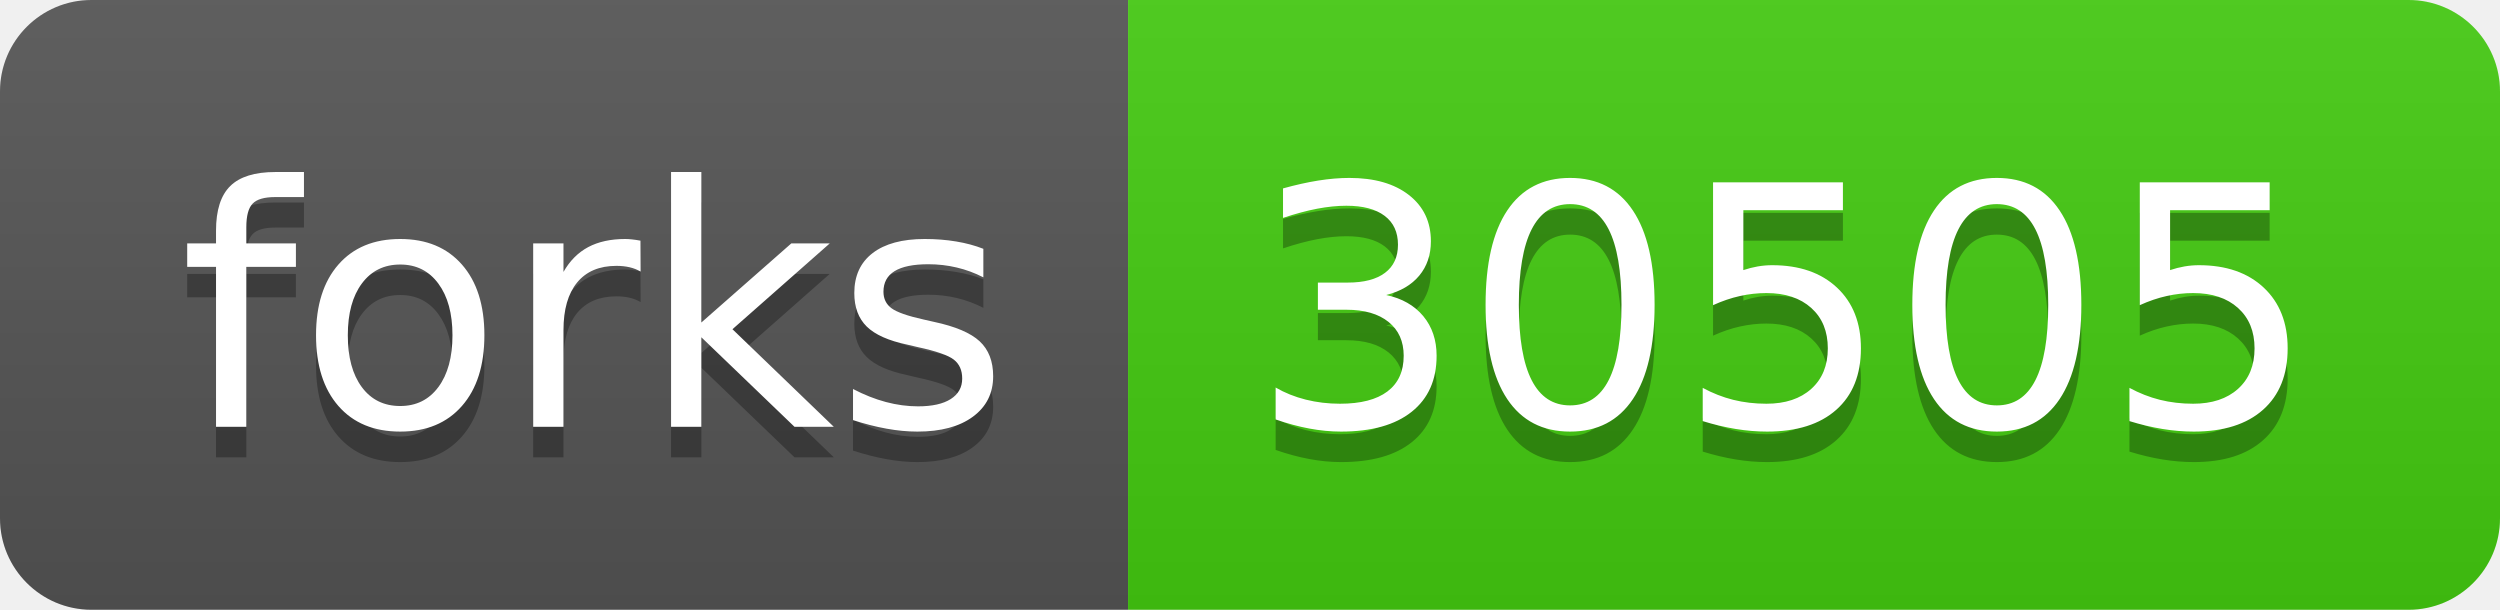
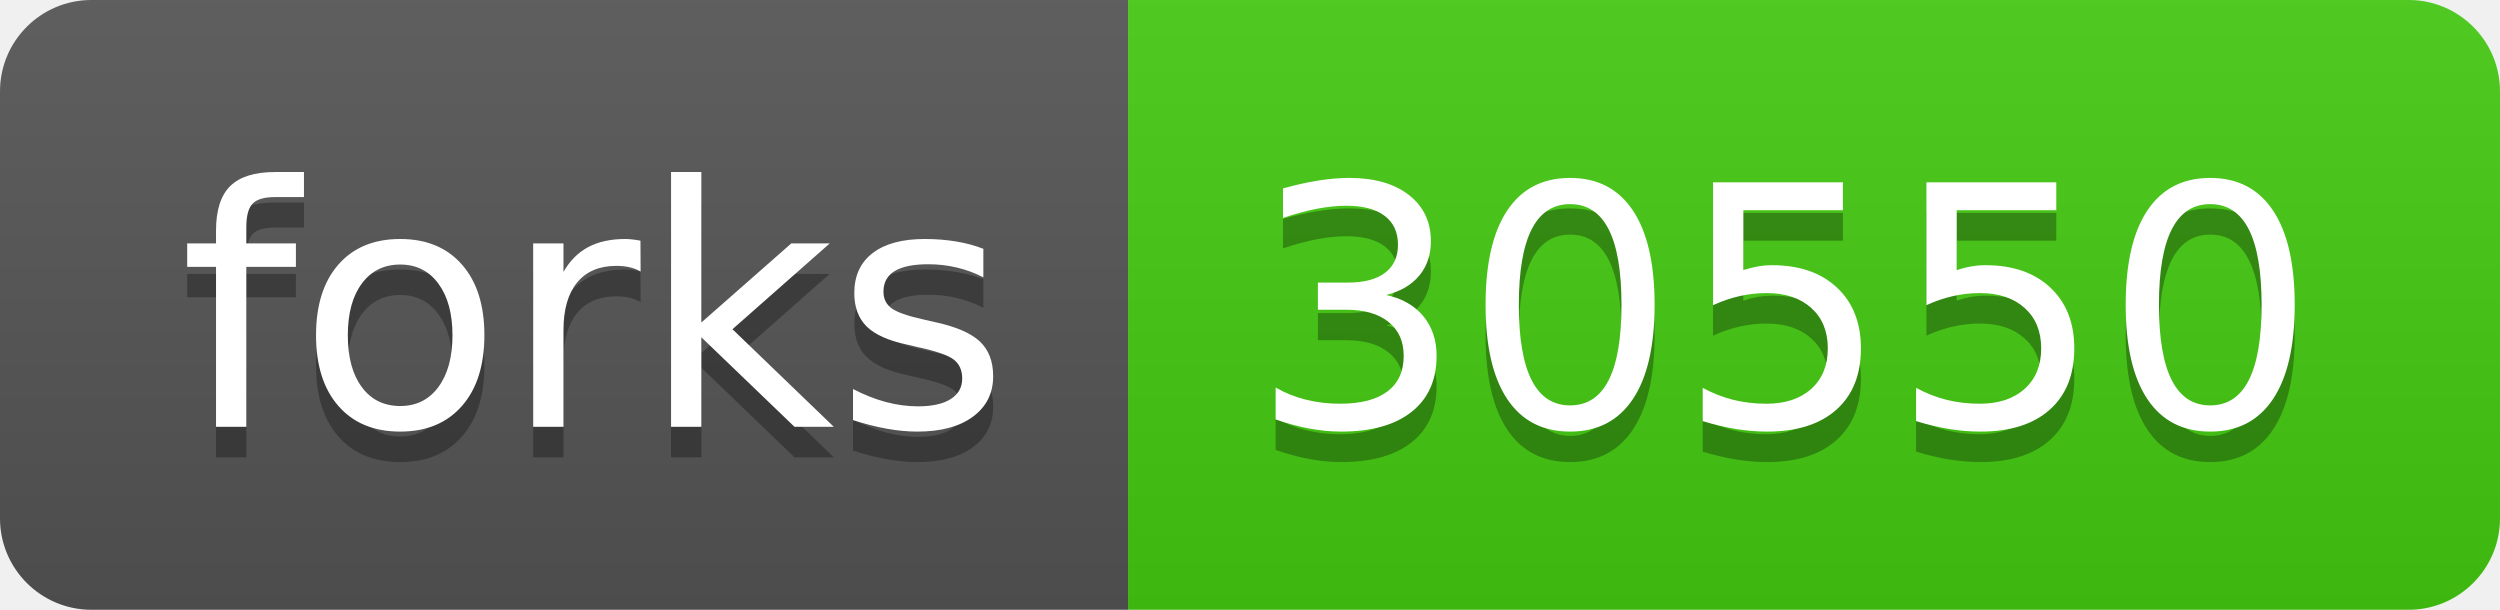
- <svg xmlns="http://www.w3.org/2000/svg" width="82" height="20" role="img" aria-label="forks: 30505">
+ <svg xmlns="http://www.w3.org/2000/svg" width="82" height="20" role="img" aria-label="forks: 30550">
  <linearGradient id="s" x2="0" y2="100%">
    <stop offset="0" stop-color="#bbb" stop-opacity=".1" />
    <stop offset="1" stop-opacity=".1" />
  </linearGradient>
  <clipPath id="r">
    <rect width="82" height="20" rx="3" fill="#fff" />
  </clipPath>
  <g clip-path="url(#r)">
    <rect width="37" height="20" fill="#555" />
    <rect x="37" width="45" height="20" fill="#4c1" />
    <rect width="82" height="20" fill="url(#s)" />
  </g>
  <g fill="#fff" text-anchor="middle" font-family="Verdana,Geneva,DejaVu Sans,sans-serif" text-rendering="geometricPrecision" font-size="110">
    <text aria-hidden="true" x="195" y="150" fill="#010101" fill-opacity=".3" transform="scale(.1)" textLength="270">forks</text>
    <text x="195" y="140" transform="scale(.1)" fill="#fff" textLength="270">forks</text>
-     <text aria-hidden="true" x="585" y="150" fill="#010101" fill-opacity=".3" transform="scale(.1)" textLength="350">30505</text>
-     <text x="585" y="140" transform="scale(.1)" fill="#fff" textLength="350">30505</text>
+     <text aria-hidden="true" x="585" y="150" fill="#010101" fill-opacity=".3" transform="scale(.1)" textLength="350">30550</text>
+     <text x="585" y="140" transform="scale(.1)" fill="#fff" textLength="350">30550</text>
  </g>
</svg>
